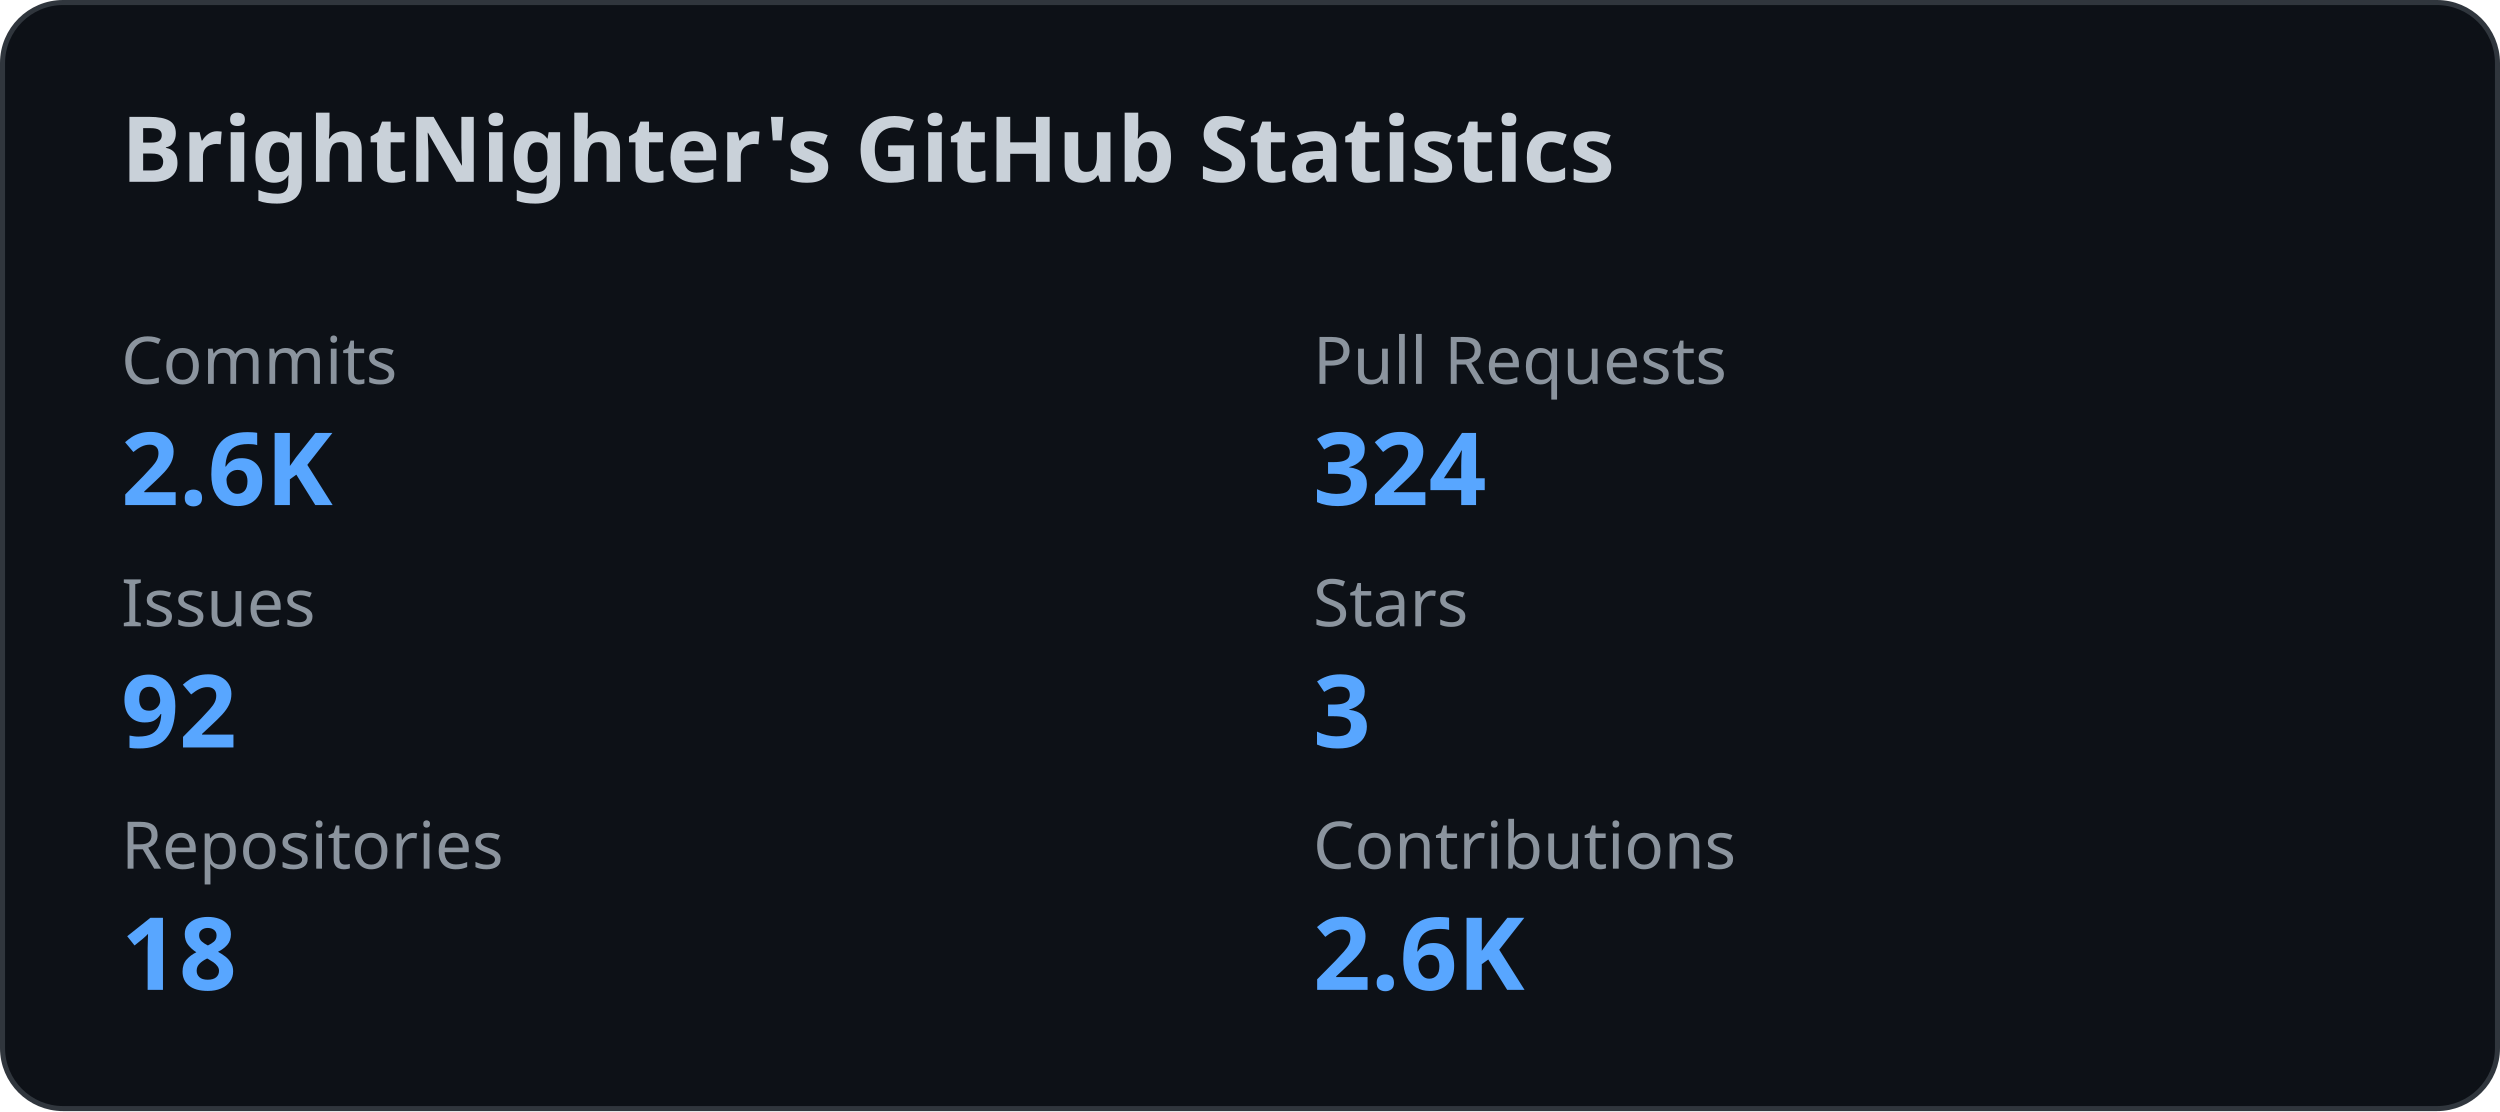
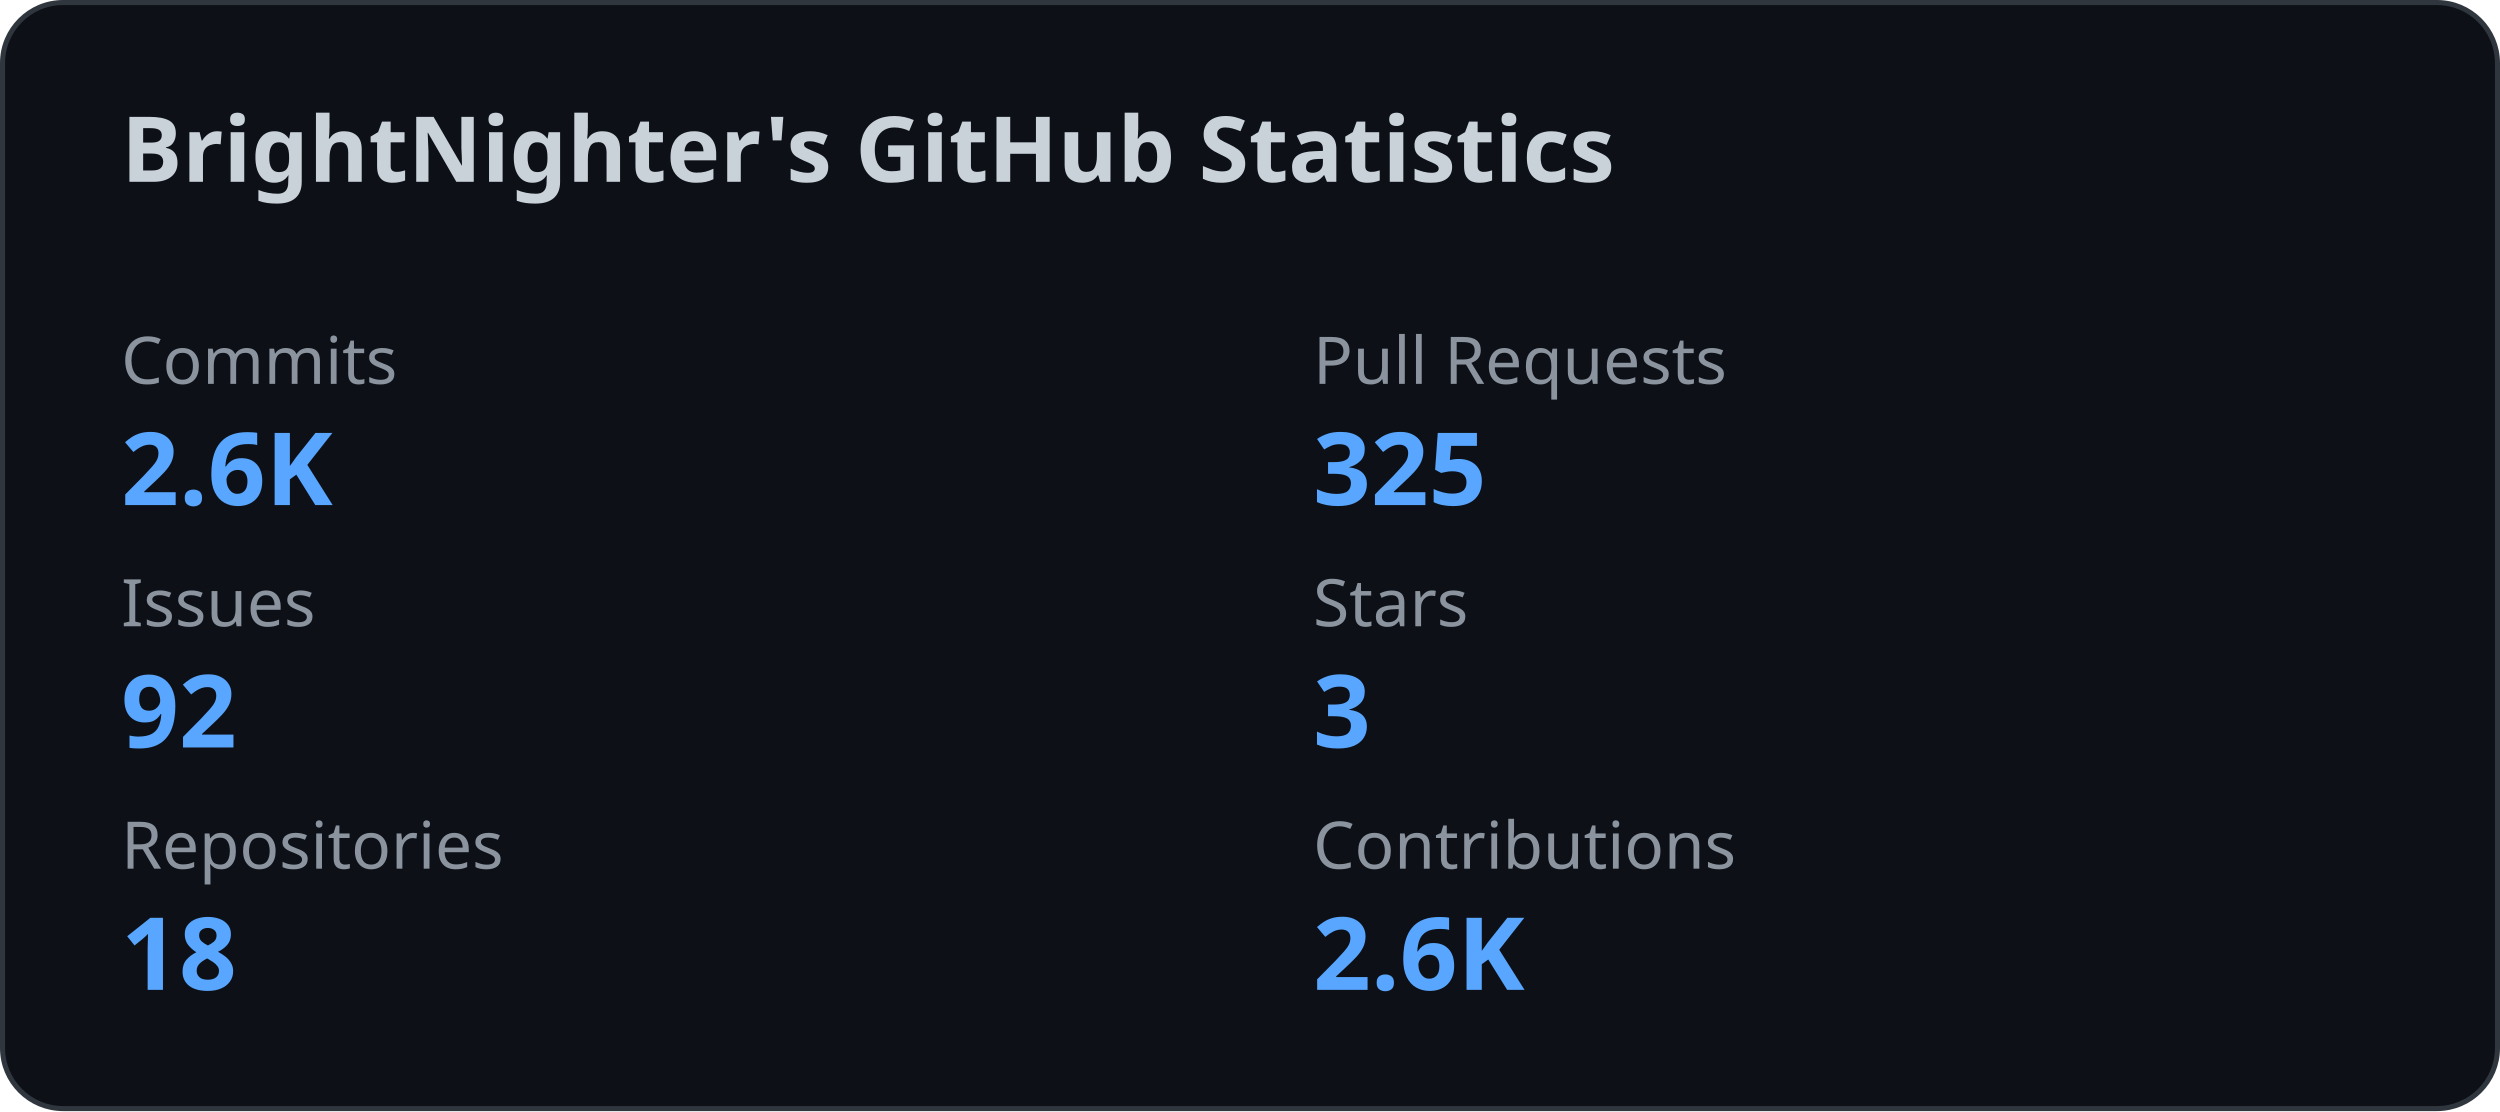
<svg xmlns="http://www.w3.org/2000/svg" width="495" height="220" viewBox="0 0 495 220" fill="none">
  <style>
    .title {
      font: 600 18px 'Segoe UI', Ubuntu, Sans-Serif;
      fill: #c9d1d9;
    }

    .label {
      font: 500 13px 'Segoe UI', Ubuntu, Sans-Serif;
      fill: #8b949e;
    }

    .value {
      font: 700 20px 'Segoe UI', Ubuntu, Sans-Serif;
      fill: #58a6ff;
    }
  </style>
  <rect x="0.5" y="0.5" rx="12" width="494" height="219" fill="#0d1117" stroke="#30363d" />
  <text x="24" y="36" class="title">
    BrightNighter's GitHub Statistics
  </text>
  <text x="24" y="76" class="label">
              Commits
            </text>
  <text x="24" y="100" class="value">
              2.6K
            </text>
  <text x="260" y="76" class="label">
              Pull Requests
            </text>
  <text x="260" y="100" class="value">
-               324
+               325
            </text>
  <text x="24" y="124" class="label">
              Issues
            </text>
  <text x="24" y="148" class="value">
              92
            </text>
  <text x="260" y="124" class="label">
              Stars
            </text>
  <text x="260" y="148" class="value">
              3
            </text>
  <text x="24" y="172" class="label">
              Repositories
            </text>
  <text x="24" y="196" class="value">
              18
            </text>
  <text x="260" y="172" class="label">
              Contributions
            </text>
  <text x="260" y="196" class="value">
              2.6K
            </text>
</svg>
